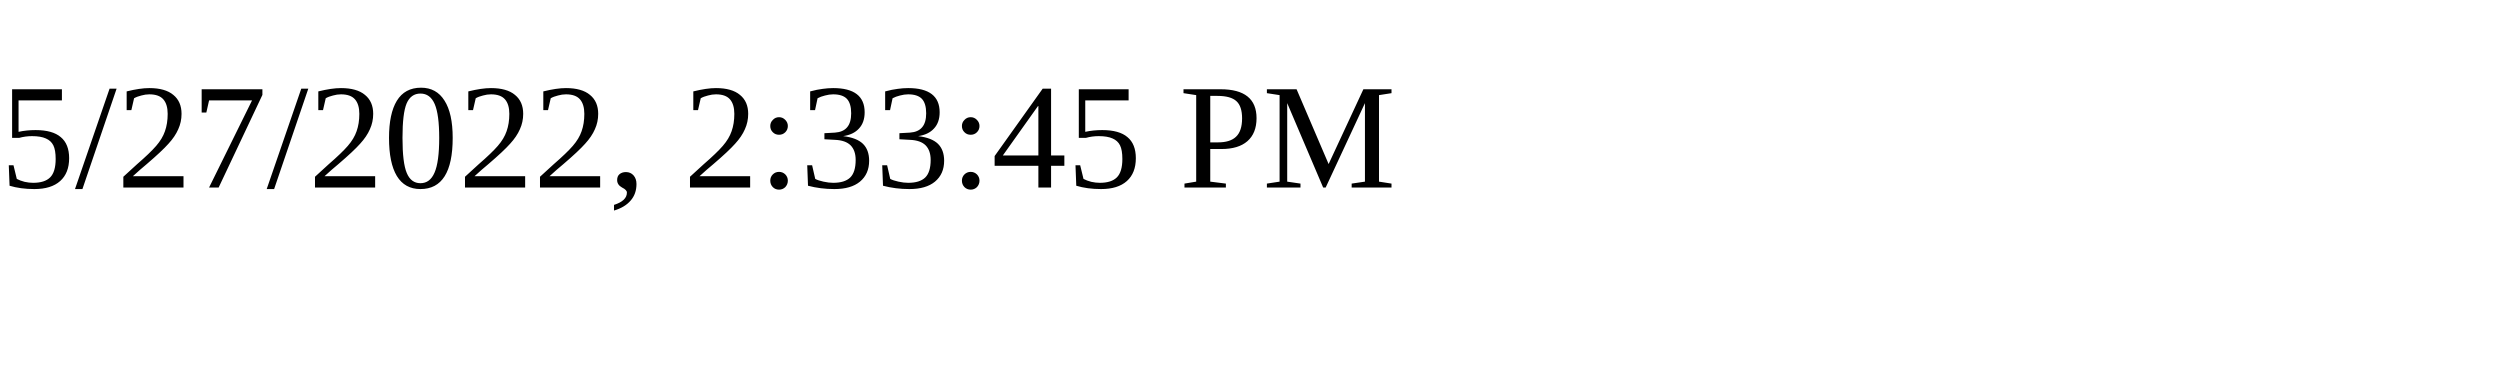
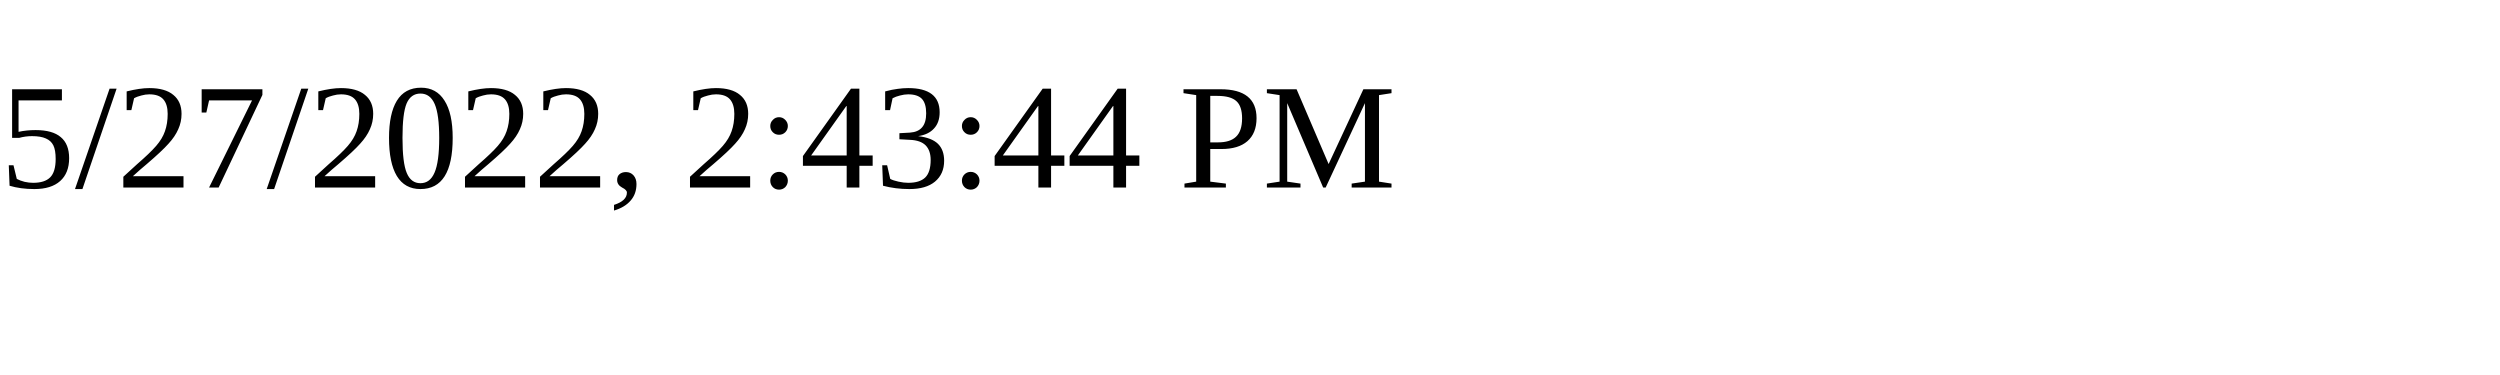
<svg xmlns="http://www.w3.org/2000/svg" height="30" width="200">
-   <text x="0" y="15">5/27/2022, 2:33:45 PM</text>
+   <text x="0" y="15">5/27/2022, 2:43:44 PM</text>
</svg>
